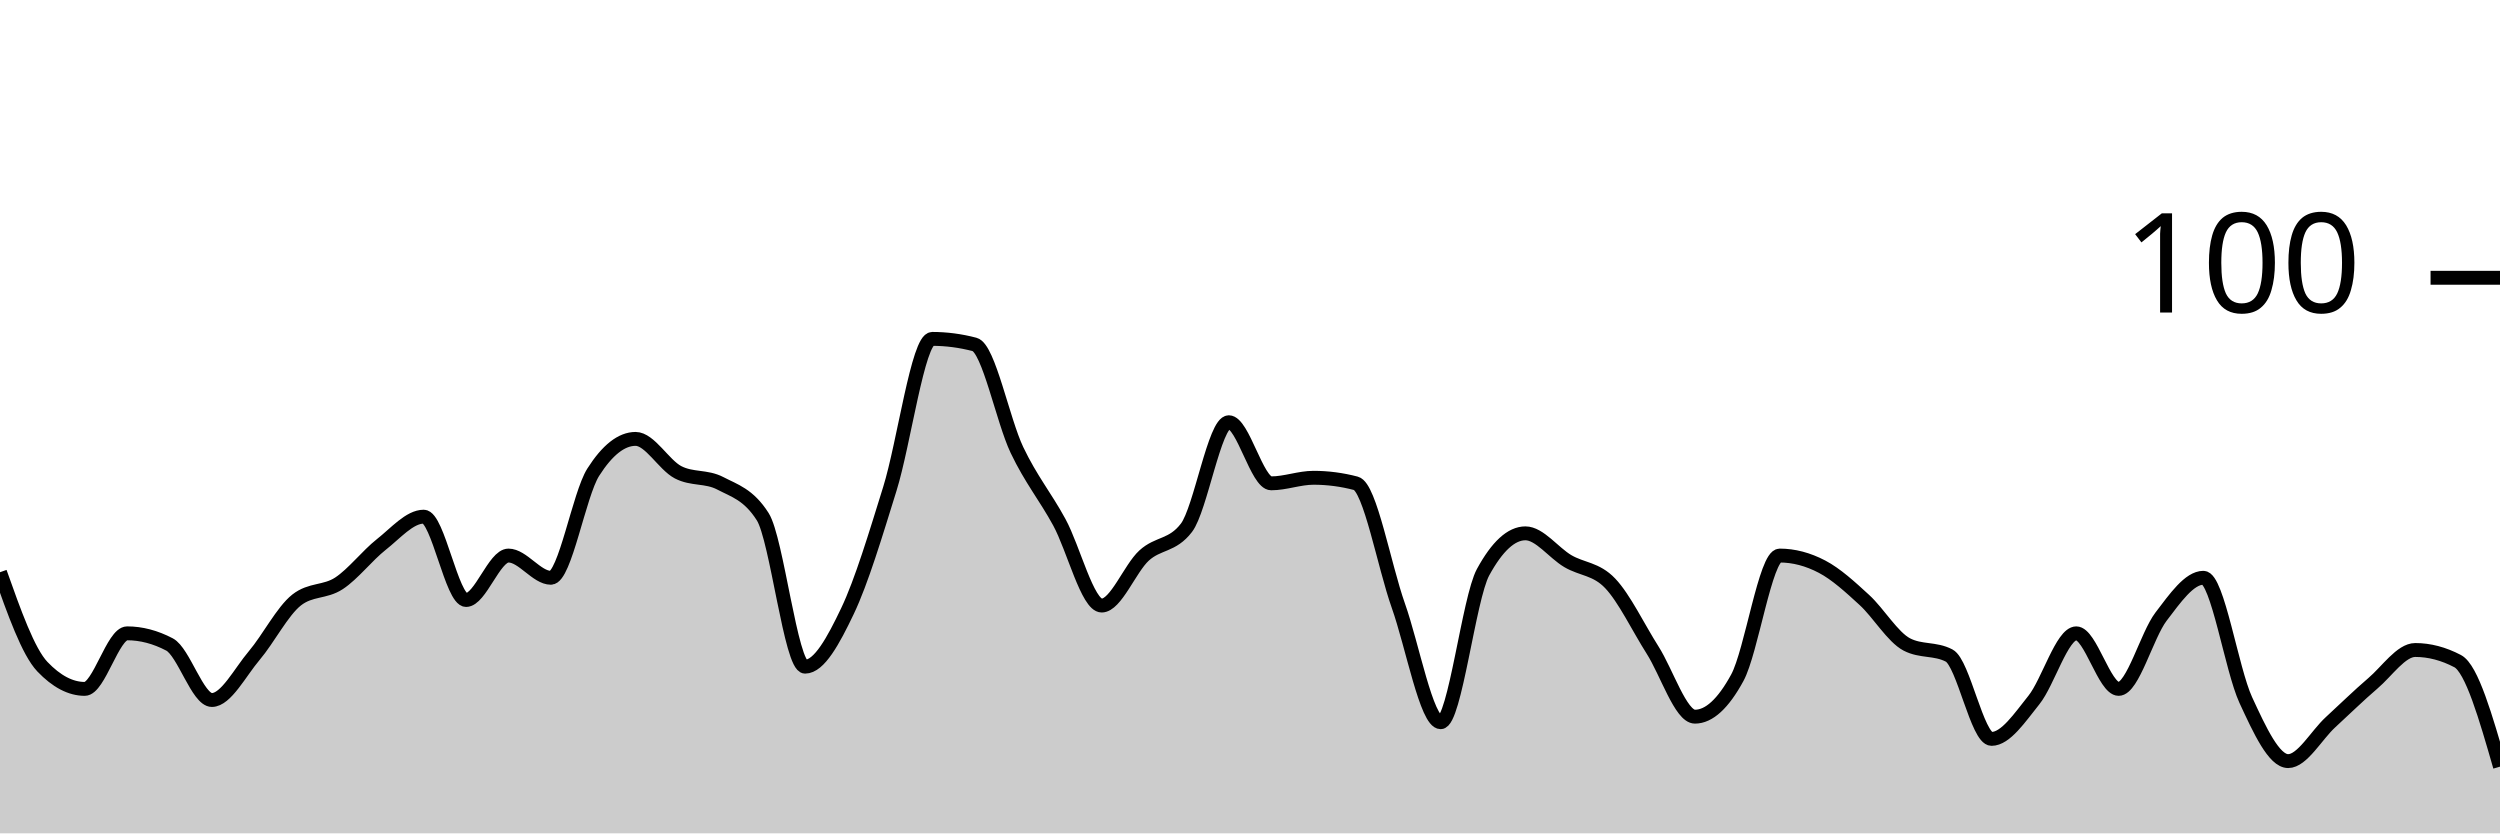
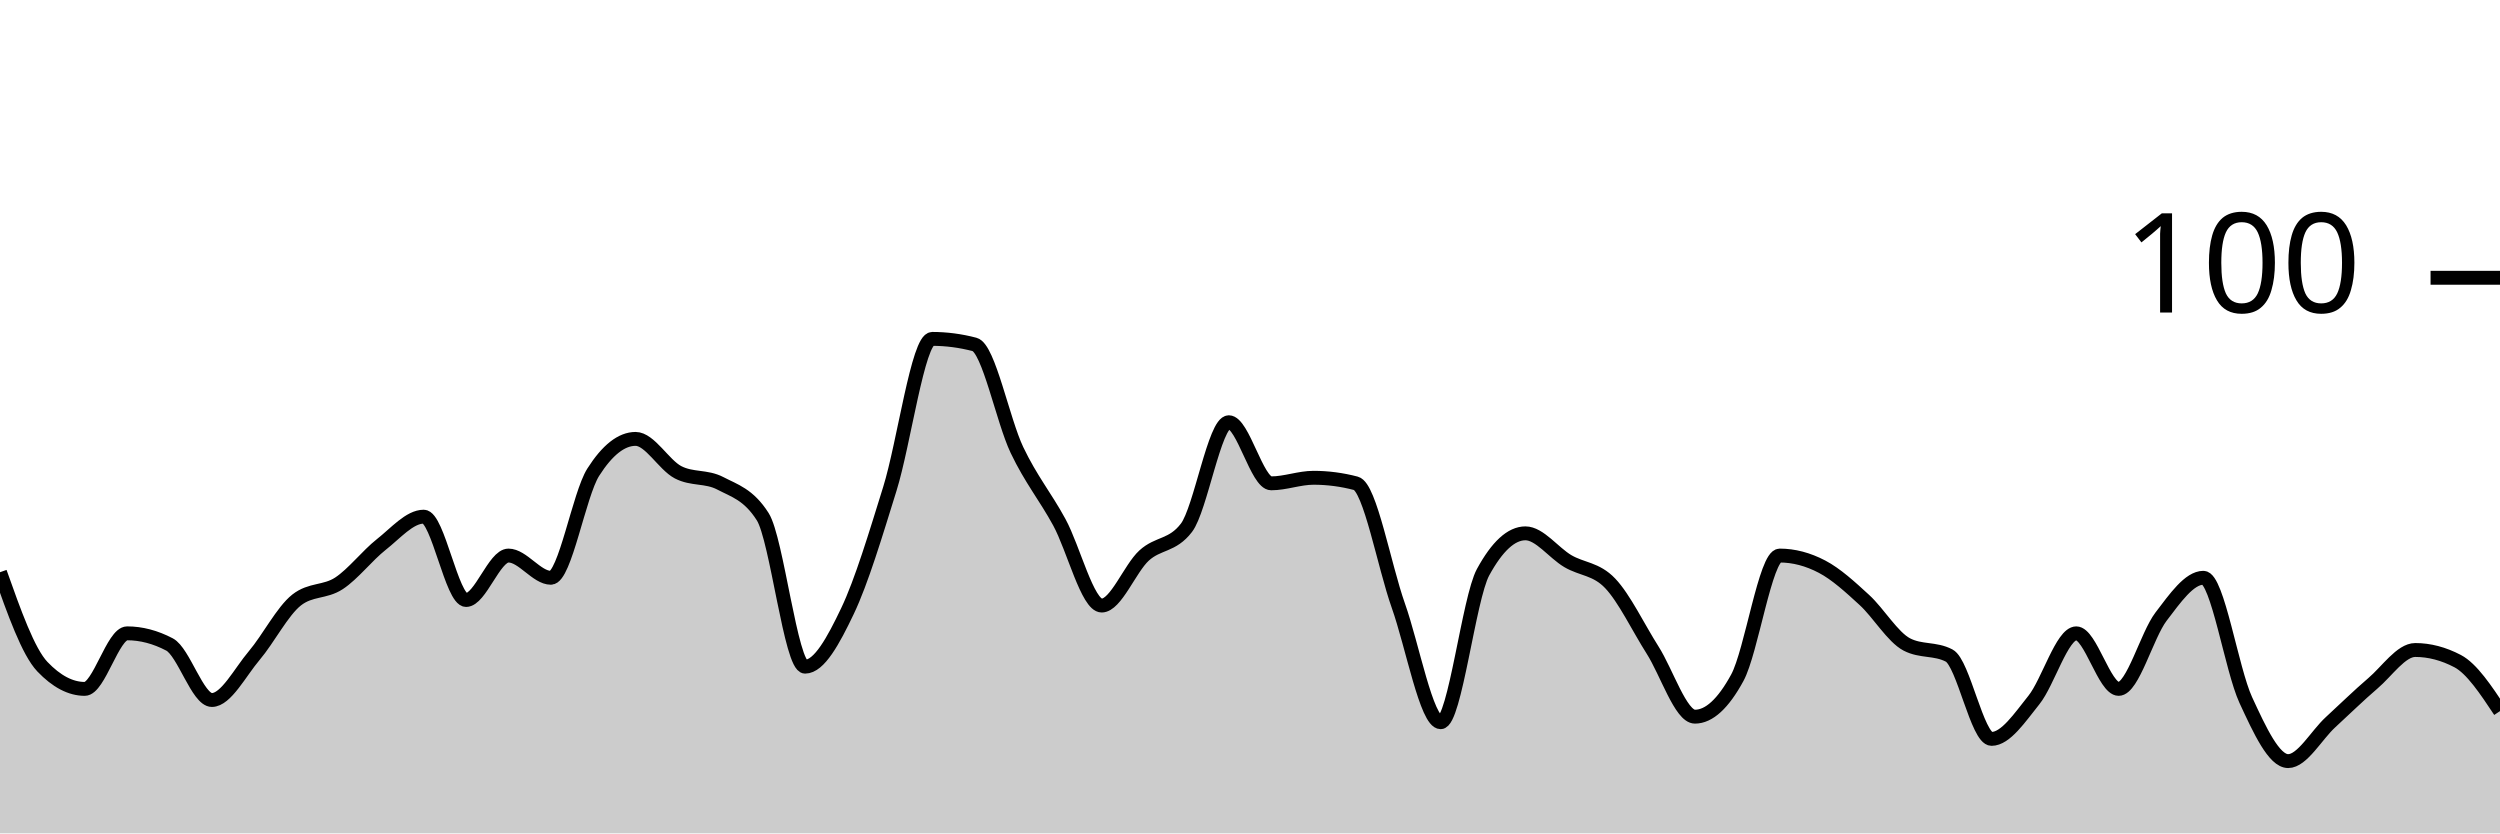
<svg xmlns="http://www.w3.org/2000/svg" viewBox="0 0 180 60">
  <g transform="translate(0,20)">
-     <path class="area" fill="rgba(0, 0, 0, 0.2)" d="M0,21.2C1.017,24.067,2.034,26.933,3.051,28C4.068,29.067,5.085,29.6,6.102,29.6C7.119,29.6,8.136,25.6,9.153,25.6C10.169,25.6,11.186,25.867,12.203,26.4C13.22,26.933,14.237,30.4,15.254,30.4C16.271,30.4,17.288,28.4,18.305,27.2C19.322,26,20.339,24,21.356,23.2C22.373,22.4,23.39,22.667,24.407,22C25.424,21.333,26.441,20,27.458,19.2C28.475,18.4,29.492,17.2,30.508,17.2C31.525,17.2,32.542,23.2,33.559,23.2C34.576,23.2,35.593,20,36.61,20C37.627,20,38.644,21.6,39.661,21.6C40.678,21.6,41.695,15.6,42.712,14C43.729,12.4,44.746,11.6,45.763,11.6C46.78,11.6,47.797,13.467,48.814,14C49.831,14.533,50.847,14.267,51.864,14.8C52.881,15.333,53.898,15.6,54.915,17.2C55.932,18.8,56.949,28,57.966,28C58.983,28,60,26.133,61.017,24C62.034,21.867,63.051,18.467,64.068,15.2C65.085,11.933,66.102,4.4,67.119,4.4C68.136,4.4,69.153,4.533,70.169,4.8C71.186,5.067,72.203,10.267,73.22,12.4C74.237,14.533,75.254,15.733,76.271,17.6C77.288,19.467,78.305,23.6,79.322,23.6C80.339,23.6,81.356,20.933,82.373,20C83.39,19.067,84.407,19.333,85.424,18C86.441,16.667,87.458,10.4,88.475,10.4C89.492,10.4,90.508,14.8,91.525,14.8C92.542,14.8,93.559,14.4,94.576,14.4C95.593,14.4,96.61,14.533,97.627,14.8C98.644,15.067,99.661,20.733,100.678,23.6C101.695,26.467,102.712,32,103.729,32C104.746,32,105.763,23.067,106.78,21.2C107.797,19.333,108.814,18.4,109.831,18.4C110.847,18.4,111.864,19.8,112.881,20.4C113.898,21,114.915,20.933,115.932,22C116.949,23.067,117.966,25.2,118.983,26.8C120,28.4,121.017,31.6,122.034,31.6C123.051,31.6,124.068,30.667,125.085,28.8C126.102,26.933,127.119,20,128.136,20C129.153,20,130.169,20.267,131.186,20.8C132.203,21.333,133.22,22.267,134.237,23.2C135.254,24.133,136.271,25.867,137.288,26.4C138.305,26.933,139.322,26.667,140.339,27.2C141.356,27.733,142.373,33.2,143.39,33.2C144.407,33.2,145.424,31.667,146.441,30.4C147.458,29.133,148.475,25.6,149.492,25.6C150.508,25.6,151.525,29.6,152.542,29.6C153.559,29.6,154.576,25.733,155.593,24.4C156.61,23.067,157.627,21.6,158.644,21.6C159.661,21.6,160.678,28.2,161.695,30.4C162.712,32.6,163.729,34.8,164.746,34.8C165.763,34.8,166.78,32.933,167.797,32C168.814,31.067,169.831,30.067,170.847,29.2C171.864,28.333,172.881,26.8,173.898,26.8C174.915,26.8,175.932,27.067,176.949,27.6C177.966,28.133,178.983,31.667,180,35.2L180,40C178.983,40,177.966,40,176.949,40C175.932,40,174.915,40,173.898,40C172.881,40,171.864,40,170.847,40C169.831,40,168.814,40,167.797,40C166.78,40,165.763,40,164.746,40C163.729,40,162.712,40,161.695,40C160.678,40,159.661,40,158.644,40C157.627,40,156.61,40,155.593,40C154.576,40,153.559,40,152.542,40C151.525,40,150.508,40,149.492,40C148.475,40,147.458,40,146.441,40C145.424,40,144.407,40,143.39,40C142.373,40,141.356,40,140.339,40C139.322,40,138.305,40,137.288,40C136.271,40,135.254,40,134.237,40C133.22,40,132.203,40,131.186,40C130.169,40,129.153,40,128.136,40C127.119,40,126.102,40,125.085,40C124.068,40,123.051,40,122.034,40C121.017,40,120,40,118.983,40C117.966,40,116.949,40,115.932,40C114.915,40,113.898,40,112.881,40C111.864,40,110.847,40,109.831,40C108.814,40,107.797,40,106.78,40C105.763,40,104.746,40,103.729,40C102.712,40,101.695,40,100.678,40C99.661,40,98.644,40,97.627,40C96.61,40,95.593,40,94.576,40C93.559,40,92.542,40,91.525,40C90.508,40,89.492,40,88.475,40C87.458,40,86.441,40,85.424,40C84.407,40,83.39,40,82.373,40C81.356,40,80.339,40,79.322,40C78.305,40,77.288,40,76.271,40C75.254,40,74.237,40,73.22,40C72.203,40,71.186,40,70.169,40C69.153,40,68.136,40,67.119,40C66.102,40,65.085,40,64.068,40C63.051,40,62.034,40,61.017,40C60,40,58.983,40,57.966,40C56.949,40,55.932,40,54.915,40C53.898,40,52.881,40,51.864,40C50.847,40,49.831,40,48.814,40C47.797,40,46.78,40,45.763,40C44.746,40,43.729,40,42.712,40C41.695,40,40.678,40,39.661,40C38.644,40,37.627,40,36.61,40C35.593,40,34.576,40,33.559,40C32.542,40,31.525,40,30.508,40C29.492,40,28.475,40,27.458,40C26.441,40,25.424,40,24.407,40C23.39,40,22.373,40,21.356,40C20.339,40,19.322,40,18.305,40C17.288,40,16.271,40,15.254,40C14.237,40,13.22,40,12.203,40C11.186,40,10.169,40,9.153,40C8.136,40,7.119,40,6.102,40C5.085,40,4.068,40,3.051,40C2.034,40,1.017,40,0,40Z" />
-     <path class="line" stroke="black" fill="none" d="M0,21.2C1.017,24.067,2.034,26.933,3.051,28C4.068,29.067,5.085,29.6,6.102,29.6C7.119,29.6,8.136,25.6,9.153,25.6C10.169,25.6,11.186,25.867,12.203,26.4C13.22,26.933,14.237,30.4,15.254,30.4C16.271,30.4,17.288,28.4,18.305,27.2C19.322,26,20.339,24,21.356,23.2C22.373,22.4,23.39,22.667,24.407,22C25.424,21.333,26.441,20,27.458,19.2C28.475,18.4,29.492,17.2,30.508,17.2C31.525,17.2,32.542,23.2,33.559,23.2C34.576,23.2,35.593,20,36.61,20C37.627,20,38.644,21.6,39.661,21.6C40.678,21.6,41.695,15.6,42.712,14C43.729,12.4,44.746,11.6,45.763,11.6C46.78,11.6,47.797,13.467,48.814,14C49.831,14.533,50.847,14.267,51.864,14.8C52.881,15.333,53.898,15.6,54.915,17.2C55.932,18.8,56.949,28,57.966,28C58.983,28,60,26.133,61.017,24C62.034,21.867,63.051,18.467,64.068,15.2C65.085,11.933,66.102,4.4,67.119,4.4C68.136,4.4,69.153,4.533,70.169,4.8C71.186,5.067,72.203,10.267,73.22,12.4C74.237,14.533,75.254,15.733,76.271,17.6C77.288,19.467,78.305,23.6,79.322,23.6C80.339,23.6,81.356,20.933,82.373,20C83.39,19.067,84.407,19.333,85.424,18C86.441,16.667,87.458,10.4,88.475,10.4C89.492,10.4,90.508,14.8,91.525,14.8C92.542,14.8,93.559,14.4,94.576,14.4C95.593,14.4,96.61,14.533,97.627,14.8C98.644,15.067,99.661,20.733,100.678,23.6C101.695,26.467,102.712,32,103.729,32C104.746,32,105.763,23.067,106.78,21.2C107.797,19.333,108.814,18.4,109.831,18.4C110.847,18.4,111.864,19.8,112.881,20.4C113.898,21,114.915,20.933,115.932,22C116.949,23.067,117.966,25.2,118.983,26.8C120,28.4,121.017,31.6,122.034,31.6C123.051,31.6,124.068,30.667,125.085,28.8C126.102,26.933,127.119,20,128.136,20C129.153,20,130.169,20.267,131.186,20.8C132.203,21.333,133.22,22.267,134.237,23.2C135.254,24.133,136.271,25.867,137.288,26.4C138.305,26.933,139.322,26.667,140.339,27.2C141.356,27.733,142.373,33.2,143.39,33.2C144.407,33.2,145.424,31.667,146.441,30.4C147.458,29.133,148.475,25.6,149.492,25.6C150.508,25.6,151.525,29.6,152.542,29.6C153.559,29.6,154.576,25.733,155.593,24.4C156.61,23.067,157.627,21.6,158.644,21.6C159.661,21.6,160.678,28.2,161.695,30.4C162.712,32.6,163.729,34.8,164.746,34.8C165.763,34.8,166.78,32.933,167.797,32C168.814,31.067,169.831,30.067,170.847,29.2C171.864,28.333,172.881,26.8,173.898,26.8C174.915,26.8,175.932,27.067,176.949,27.6C177.966,28.133,178.983,31.667,180,35.2" />
+     <path class="area" fill="rgba(0, 0, 0, 0.2)" d="M0,21.2C1.017,24.067,2.034,26.933,3.051,28C4.068,29.067,5.085,29.6,6.102,29.6C7.119,29.6,8.136,25.6,9.153,25.6C10.169,25.6,11.186,25.867,12.203,26.4C13.22,26.933,14.237,30.4,15.254,30.4C16.271,30.4,17.288,28.4,18.305,27.2C19.322,26,20.339,24,21.356,23.2C22.373,22.4,23.39,22.667,24.407,22C25.424,21.333,26.441,20,27.458,19.2C28.475,18.4,29.492,17.2,30.508,17.2C31.525,17.2,32.542,23.2,33.559,23.2C34.576,23.2,35.593,20,36.61,20C37.627,20,38.644,21.6,39.661,21.6C40.678,21.6,41.695,15.6,42.712,14C43.729,12.4,44.746,11.6,45.763,11.6C46.78,11.6,47.797,13.467,48.814,14C49.831,14.533,50.847,14.267,51.864,14.8C52.881,15.333,53.898,15.6,54.915,17.2C55.932,18.8,56.949,28,57.966,28C58.983,28,60,26.133,61.017,24C62.034,21.867,63.051,18.467,64.068,15.2C65.085,11.933,66.102,4.4,67.119,4.4C68.136,4.4,69.153,4.533,70.169,4.8C71.186,5.067,72.203,10.267,73.22,12.4C74.237,14.533,75.254,15.733,76.271,17.6C77.288,19.467,78.305,23.6,79.322,23.6C80.339,23.6,81.356,20.933,82.373,20C83.39,19.067,84.407,19.333,85.424,18C86.441,16.667,87.458,10.4,88.475,10.4C89.492,10.4,90.508,14.8,91.525,14.8C92.542,14.8,93.559,14.4,94.576,14.4C95.593,14.4,96.61,14.533,97.627,14.8C98.644,15.067,99.661,20.733,100.678,23.6C101.695,26.467,102.712,32,103.729,32C104.746,32,105.763,23.067,106.78,21.2C107.797,19.333,108.814,18.4,109.831,18.4C110.847,18.4,111.864,19.8,112.881,20.4C113.898,21,114.915,20.933,115.932,22C116.949,23.067,117.966,25.2,118.983,26.8C120,28.4,121.017,31.6,122.034,31.6C123.051,31.6,124.068,30.667,125.085,28.8C126.102,26.933,127.119,20,128.136,20C129.153,20,130.169,20.267,131.186,20.8C132.203,21.333,133.22,22.267,134.237,23.2C135.254,24.133,136.271,25.867,137.288,26.4C138.305,26.933,139.322,26.667,140.339,27.2C141.356,27.733,142.373,33.2,143.39,33.2C144.407,33.2,145.424,31.667,146.441,30.4C147.458,29.133,148.475,25.6,149.492,25.6C150.508,25.6,151.525,29.6,152.542,29.6C153.559,29.6,154.576,25.733,155.593,24.4C156.61,23.067,157.627,21.6,158.644,21.6C159.661,21.6,160.678,28.2,161.695,30.4C162.712,32.6,163.729,34.8,164.746,34.8C165.763,34.8,166.78,32.933,167.797,32C168.814,31.067,169.831,30.067,170.847,29.2C171.864,28.333,172.881,26.8,173.898,26.8C174.915,26.8,175.932,27.067,176.949,27.6C177.966,28.133,178.983,29.667,180,31.2L180,40C178.983,40,177.966,40,176.949,40C175.932,40,174.915,40,173.898,40C172.881,40,171.864,40,170.847,40C169.831,40,168.814,40,167.797,40C166.78,40,165.763,40,164.746,40C163.729,40,162.712,40,161.695,40C160.678,40,159.661,40,158.644,40C157.627,40,156.61,40,155.593,40C154.576,40,153.559,40,152.542,40C151.525,40,150.508,40,149.492,40C148.475,40,147.458,40,146.441,40C145.424,40,144.407,40,143.39,40C142.373,40,141.356,40,140.339,40C139.322,40,138.305,40,137.288,40C136.271,40,135.254,40,134.237,40C133.22,40,132.203,40,131.186,40C130.169,40,129.153,40,128.136,40C127.119,40,126.102,40,125.085,40C124.068,40,123.051,40,122.034,40C121.017,40,120,40,118.983,40C117.966,40,116.949,40,115.932,40C114.915,40,113.898,40,112.881,40C111.864,40,110.847,40,109.831,40C108.814,40,107.797,40,106.78,40C105.763,40,104.746,40,103.729,40C102.712,40,101.695,40,100.678,40C99.661,40,98.644,40,97.627,40C96.61,40,95.593,40,94.576,40C93.559,40,92.542,40,91.525,40C90.508,40,89.492,40,88.475,40C87.458,40,86.441,40,85.424,40C84.407,40,83.39,40,82.373,40C81.356,40,80.339,40,79.322,40C78.305,40,77.288,40,76.271,40C75.254,40,74.237,40,73.22,40C72.203,40,71.186,40,70.169,40C69.153,40,68.136,40,67.119,40C66.102,40,65.085,40,64.068,40C63.051,40,62.034,40,61.017,40C60,40,58.983,40,57.966,40C56.949,40,55.932,40,54.915,40C53.898,40,52.881,40,51.864,40C50.847,40,49.831,40,48.814,40C47.797,40,46.78,40,45.763,40C44.746,40,43.729,40,42.712,40C41.695,40,40.678,40,39.661,40C38.644,40,37.627,40,36.61,40C35.593,40,34.576,40,33.559,40C32.542,40,31.525,40,30.508,40C29.492,40,28.475,40,27.458,40C26.441,40,25.424,40,24.407,40C23.39,40,22.373,40,21.356,40C20.339,40,19.322,40,18.305,40C17.288,40,16.271,40,15.254,40C14.237,40,13.22,40,12.203,40C11.186,40,10.169,40,9.153,40C8.136,40,7.119,40,6.102,40C5.085,40,4.068,40,3.051,40C2.034,40,1.017,40,0,40Z" />
+     <path class="line" stroke="black" fill="none" d="M0,21.2C1.017,24.067,2.034,26.933,3.051,28C4.068,29.067,5.085,29.6,6.102,29.6C7.119,29.6,8.136,25.6,9.153,25.6C10.169,25.6,11.186,25.867,12.203,26.4C13.22,26.933,14.237,30.4,15.254,30.4C16.271,30.4,17.288,28.4,18.305,27.2C19.322,26,20.339,24,21.356,23.2C22.373,22.4,23.39,22.667,24.407,22C25.424,21.333,26.441,20,27.458,19.2C28.475,18.4,29.492,17.2,30.508,17.2C31.525,17.2,32.542,23.2,33.559,23.2C34.576,23.2,35.593,20,36.61,20C37.627,20,38.644,21.6,39.661,21.6C40.678,21.6,41.695,15.6,42.712,14C43.729,12.4,44.746,11.6,45.763,11.6C46.78,11.6,47.797,13.467,48.814,14C49.831,14.533,50.847,14.267,51.864,14.8C52.881,15.333,53.898,15.6,54.915,17.2C55.932,18.8,56.949,28,57.966,28C58.983,28,60,26.133,61.017,24C62.034,21.867,63.051,18.467,64.068,15.2C65.085,11.933,66.102,4.4,67.119,4.4C68.136,4.4,69.153,4.533,70.169,4.8C71.186,5.067,72.203,10.267,73.22,12.4C74.237,14.533,75.254,15.733,76.271,17.6C77.288,19.467,78.305,23.6,79.322,23.6C80.339,23.6,81.356,20.933,82.373,20C83.39,19.067,84.407,19.333,85.424,18C86.441,16.667,87.458,10.4,88.475,10.4C89.492,10.4,90.508,14.8,91.525,14.8C92.542,14.8,93.559,14.4,94.576,14.4C95.593,14.4,96.61,14.533,97.627,14.8C98.644,15.067,99.661,20.733,100.678,23.6C101.695,26.467,102.712,32,103.729,32C104.746,32,105.763,23.067,106.78,21.2C107.797,19.333,108.814,18.4,109.831,18.4C110.847,18.4,111.864,19.8,112.881,20.4C113.898,21,114.915,20.933,115.932,22C116.949,23.067,117.966,25.2,118.983,26.8C120,28.4,121.017,31.6,122.034,31.6C123.051,31.6,124.068,30.667,125.085,28.8C126.102,26.933,127.119,20,128.136,20C129.153,20,130.169,20.267,131.186,20.8C132.203,21.333,133.22,22.267,134.237,23.2C135.254,24.133,136.271,25.867,137.288,26.4C138.305,26.933,139.322,26.667,140.339,27.2C141.356,27.733,142.373,33.2,143.39,33.2C144.407,33.2,145.424,31.667,146.441,30.4C147.458,29.133,148.475,25.6,149.492,25.6C150.508,25.6,151.525,29.6,152.542,29.6C153.559,29.6,154.576,25.733,155.593,24.4C156.61,23.067,157.627,21.6,158.644,21.6C159.661,21.6,160.678,28.2,161.695,30.4C162.712,32.6,163.729,34.8,164.746,34.8C165.763,34.8,166.78,32.933,167.797,32C168.814,31.067,169.831,30.067,170.847,29.2C171.864,28.333,172.881,26.8,173.898,26.8C174.915,26.8,175.932,27.067,176.949,27.6C177.966,28.133,178.983,29.667,180,31.2" />
    <path class="axis-ceiling" stroke-width="1" stroke="black" fill="none" d="M175,0L180,0" />
    <text class="axis-ceiling-label" font-family="sans-serif" text-anchor="end" font-size="10px" x="170" y="2.5">100</text>
  </g>
</svg>
